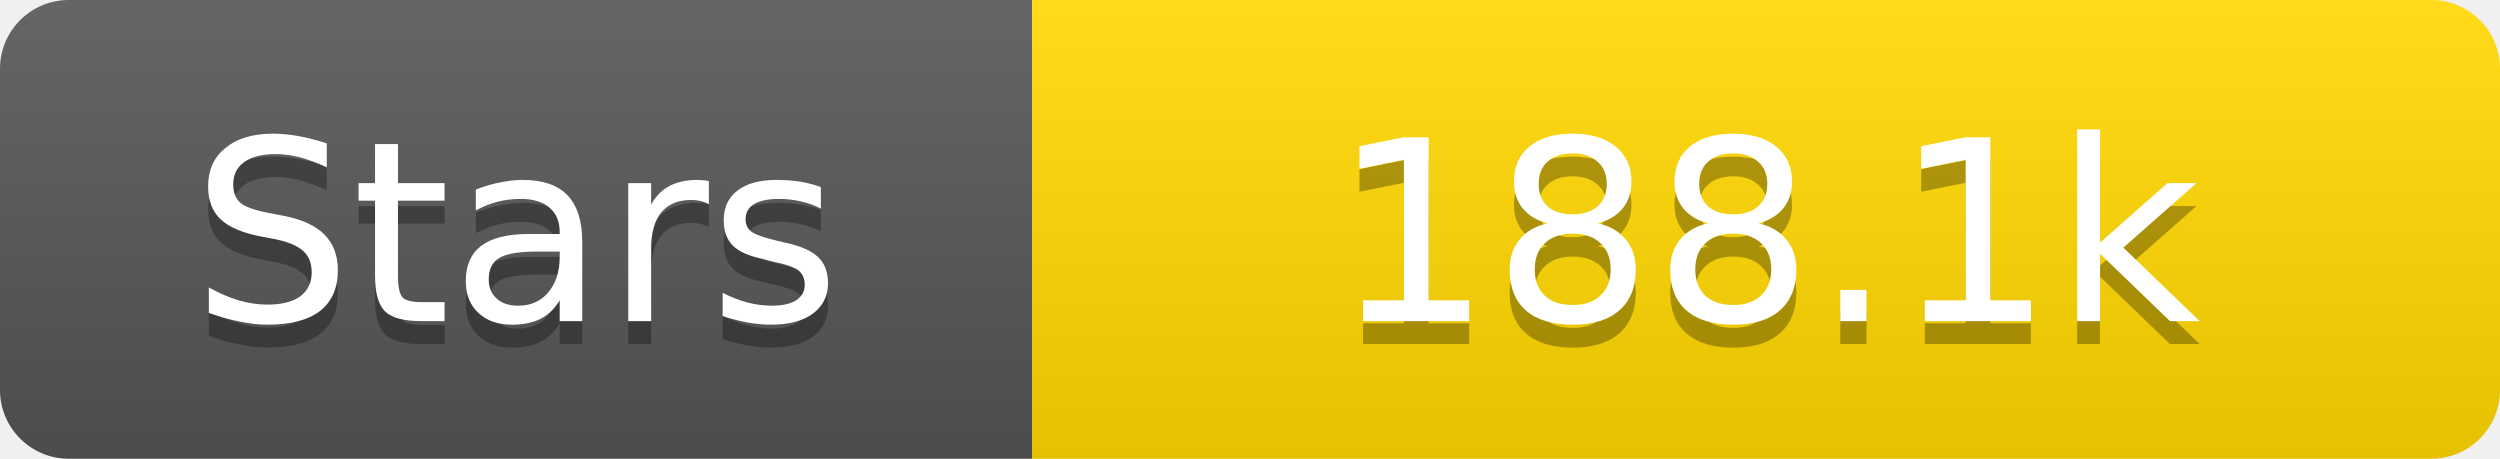
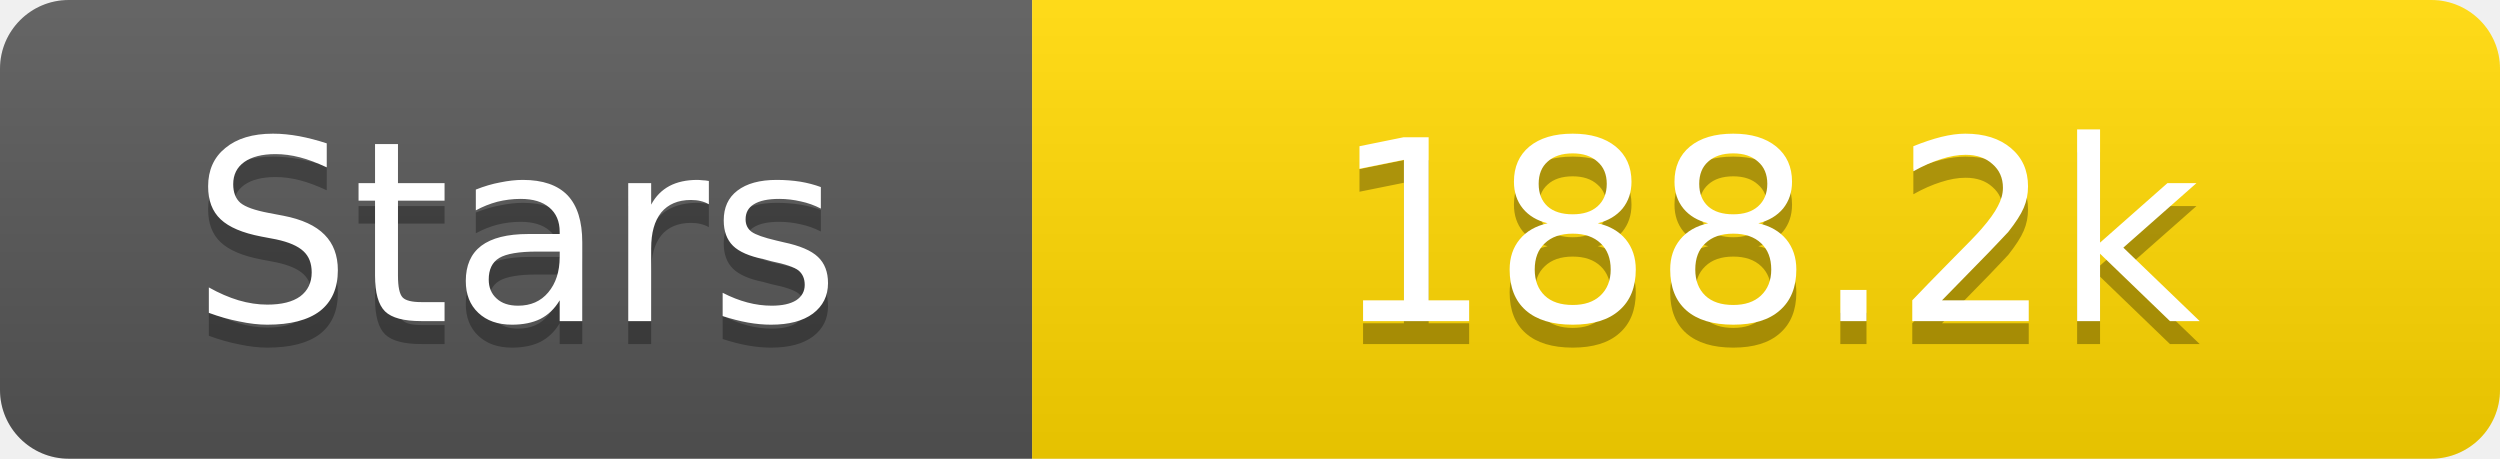
<svg xmlns="http://www.w3.org/2000/svg" width="109" height="20">
  <linearGradient id="s" x2="0" y2="100%">
    <stop offset="0" stop-color="#fff" stop-opacity=".1" />
    <stop offset="1" stop-opacity=".1" />
  </linearGradient>
  <clipPath id="r">
    <rect width="109" height="20" rx="3" fill="#fff" />
  </clipPath>
  <g clip-path="url(#r)">
    <rect width="45" height="20" fill="#555" />
    <rect x="45" width="64" height="20" fill="#ffd700" />
    <rect width="109" height="20" fill="url(#s)" />
  </g>
  <g fill="#fff" text-anchor="middle" font-family="Verdana,Geneva,DejaVu Sans,sans-serif" text-rendering="geometricPrecision" font-size="11">
    <text x="22.5" y="15" fill="#010101" fill-opacity=".3">Stars</text>
    <text x="22.5" y="14">Stars</text>
-     <text x="77.0" y="15" fill="#010101" fill-opacity=".3">188.1k</text>
-     <text x="77.0" y="14">188.1k</text>
+     <text x="77.0" y="15" fill="#010101" fill-opacity=".3">188.2k</text>
+     <text x="77.0" y="14">188.2k</text>
  </g>
</svg>
